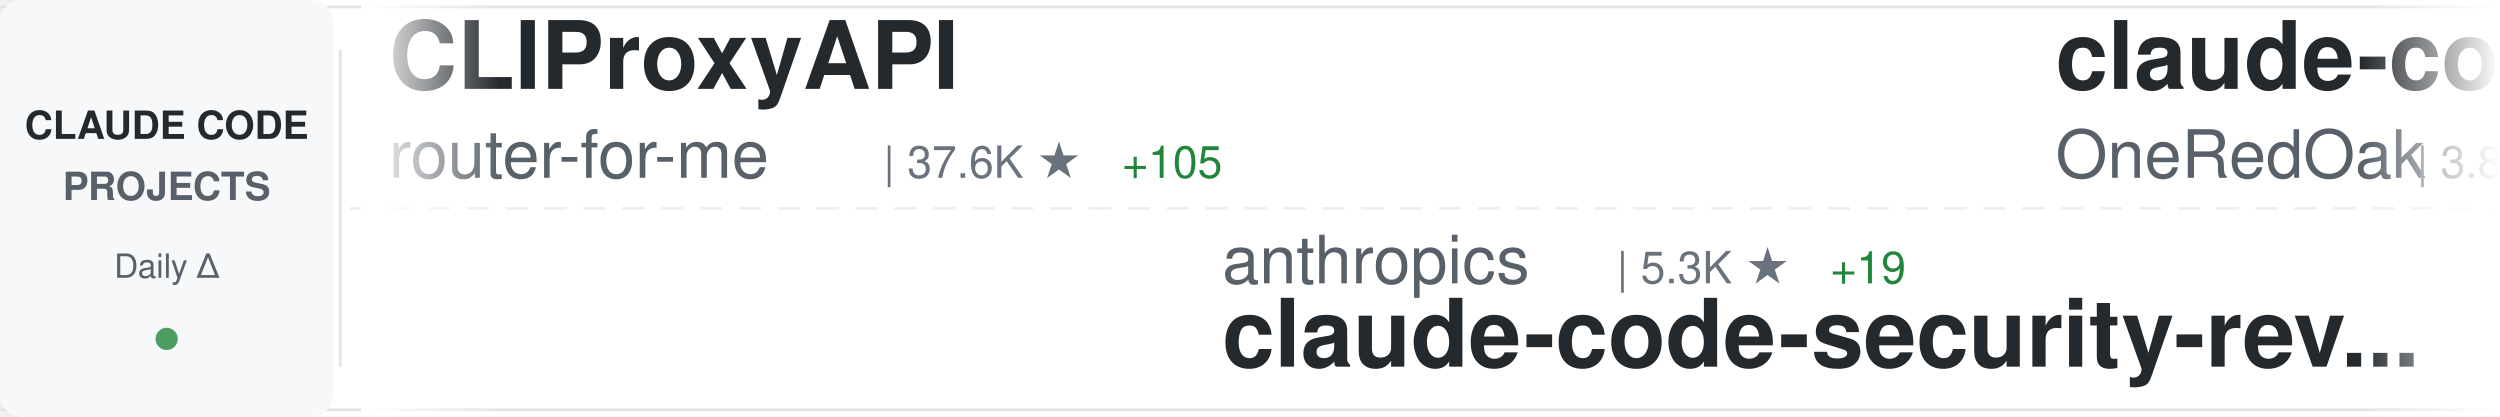
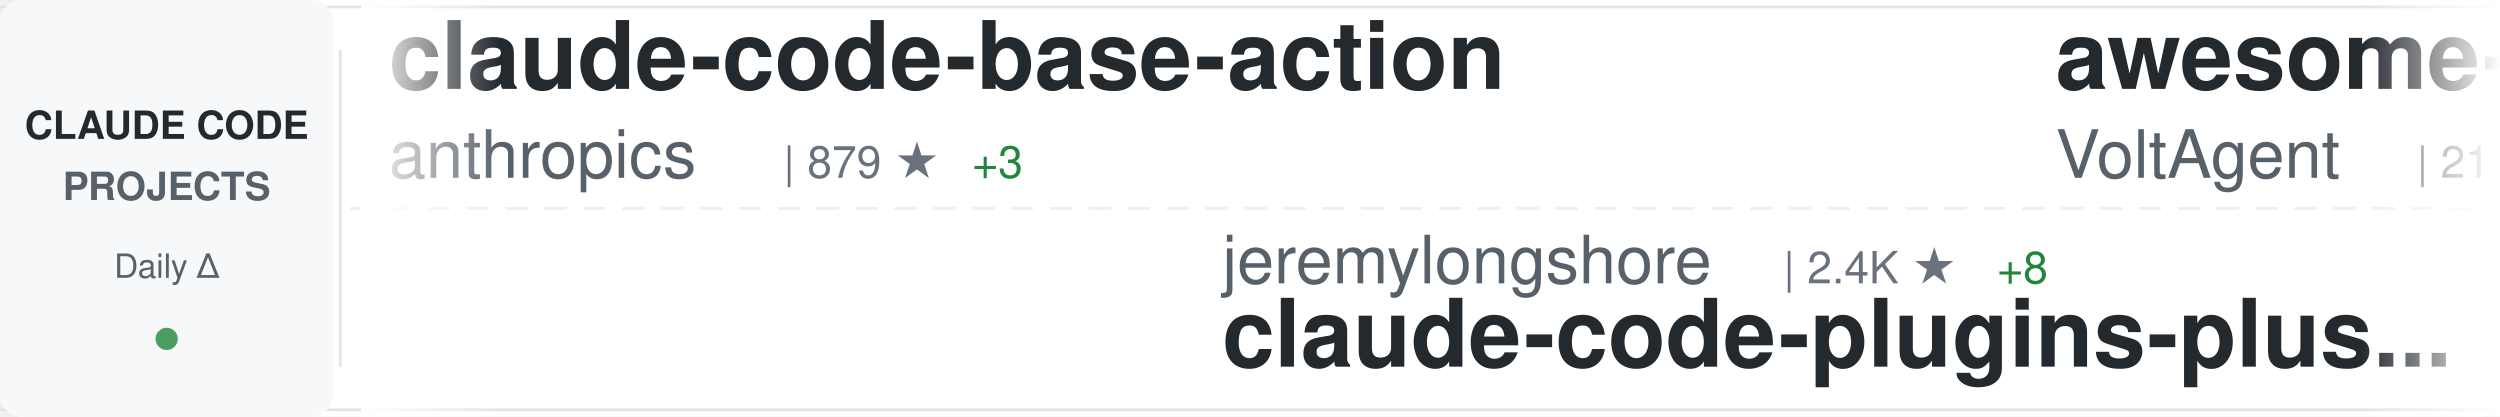
<svg xmlns="http://www.w3.org/2000/svg" width="900" height="150">
  <defs>
    <linearGradient id="awesomeLeftFade" x1="0%" y1="0%" x2="100%" y2="0%">
      <stop offset="0%" style="stop-color:#ffffff;stop-opacity:1" />
      <stop offset="100%" style="stop-color:#ffffff;stop-opacity:0" />
    </linearGradient>
    <linearGradient id="awesomeRightFade" x1="0%" y1="0%" x2="100%" y2="0%">
      <stop offset="0%" style="stop-color:#ffffff;stop-opacity:0" />
      <stop offset="100%" style="stop-color:#ffffff;stop-opacity:1" />
    </linearGradient>
  </defs>
  <rect width="900" height="150" fill="#ffffff" rx="8" />
  <rect x="0" y="2" width="900" height="1" fill="#e1e4e8" />
  <rect x="0" y="147" width="900" height="1" fill="#e1e4e8" />
  <line x1="0" y1="75" x2="900" y2="75" stroke="#e1e4e8" stroke-width="1" stroke-dasharray="8 6" opacity="0.6" />
  <rect x="0" y="0" width="120" height="150" fill="#f6f8fa" rx="8" />
  <text x="60" y="50" font-family="-apple-system, BlinkMacSystemFont, 'Segoe UI', Helvetica, Arial, sans-serif" font-size="14" font-weight="600" fill="#24292e" text-anchor="middle">CLAUDE CODE</text>
  <text x="60" y="72" font-family="-apple-system, BlinkMacSystemFont, 'Segoe UI', Helvetica, Arial, sans-serif" font-size="14" font-weight="600" fill="#586069" text-anchor="middle">PROJECTS</text>
  <text x="60" y="100" font-family="-apple-system, BlinkMacSystemFont, 'Segoe UI', Helvetica, Arial, sans-serif" font-size="12" font-weight="500" fill="#586069" text-anchor="middle">Daily Δ</text>
  <circle cx="60" cy="122" r="4" fill="#22863a" opacity="0.8" />
  <rect x="122" y="18" width="1" height="114" fill="#e1e4e8" />
  <clipPath id="awesomeTickerClip">
    <rect x="130" y="0" width="770" height="150" />
  </clipPath>
  <g clip-path="url(#awesomeTickerClip)">
    <g id="awesomeTickerItems">
      <animateTransform attributeName="transform" attributeType="XML" type="translate" from="0 0" to="-3000 0" dur="54s" repeatCount="indefinite" />
      <g transform="translate(0, 0)">
-         <text x="140" y="32" font-family="-apple-system, BlinkMacSystemFont, 'Segoe UI', Helvetica, Arial, sans-serif" font-size="34" font-weight="600" fill="#24292e">CLIProxyAPI</text>
-         <text x="140" y="64" font-family="-apple-system, BlinkMacSystemFont, 'Segoe UI', Helvetica, Arial, sans-serif" font-size="24" font-weight="400" fill="#586069">router-for-me</text>
-         <text x="318" y="64" font-family="-apple-system, BlinkMacSystemFont, 'Segoe UI', Helvetica, Arial, sans-serif" font-size="16" font-weight="500" fill="#6a737d">| 37.6K ★</text>
-         <text x="404" y="64" font-family="-apple-system, BlinkMacSystemFont, 'Segoe UI', Helvetica, Arial, sans-serif" font-size="16" font-weight="500" fill="#22863a"> +105</text>
+         <text x="140" y="32" font-family="-apple-system, BlinkMacSystemFont, 'Segoe UI', Helvetica, Arial, sans-serif" font-size="34" font-weight="600" fill="#24292e">claude-code-base-action</text>
+         <text x="140" y="64" font-family="-apple-system, BlinkMacSystemFont, 'Segoe UI', Helvetica, Arial, sans-serif" font-size="24" font-weight="400" fill="#586069">anthropics</text>
+         <text x="282" y="64" font-family="-apple-system, BlinkMacSystemFont, 'Segoe UI', Helvetica, Arial, sans-serif" font-size="16" font-weight="500" fill="#6a737d">| 879 ★</text>
+         <text x="350" y="64" font-family="-apple-system, BlinkMacSystemFont, 'Segoe UI', Helvetica, Arial, sans-serif" font-size="16" font-weight="500" fill="#22863a"> +3</text>
      </g>
      <g transform="translate(300, 0)">
-         <text x="140" y="102" font-family="-apple-system, BlinkMacSystemFont, 'Segoe UI', Helvetica, Arial, sans-serif" font-size="24" font-weight="400" fill="#586069">anthropics</text>
-         <text x="282" y="102" font-family="-apple-system, BlinkMacSystemFont, 'Segoe UI', Helvetica, Arial, sans-serif" font-size="16" font-weight="500" fill="#6a737d">| 5.3K ★</text>
-         <text x="359" y="102" font-family="-apple-system, BlinkMacSystemFont, 'Segoe UI', Helvetica, Arial, sans-serif" font-size="16" font-weight="500" fill="#22863a"> +19</text>
-         <text x="140" y="132" font-family="-apple-system, BlinkMacSystemFont, 'Segoe UI', Helvetica, Arial, sans-serif" font-size="34" font-weight="600" fill="#24292e">claude-code-security-rev...</text>
+         <text x="140" y="102" font-family="-apple-system, BlinkMacSystemFont, 'Segoe UI', Helvetica, Arial, sans-serif" font-size="24" font-weight="400" fill="#586069">jeremylongshore</text>
+         <text x="342" y="102" font-family="-apple-system, BlinkMacSystemFont, 'Segoe UI', Helvetica, Arial, sans-serif" font-size="16" font-weight="500" fill="#6a737d">| 2.4K ★</text>
+         <text x="419" y="102" font-family="-apple-system, BlinkMacSystemFont, 'Segoe UI', Helvetica, Arial, sans-serif" font-size="16" font-weight="500" fill="#22863a"> +8</text>
+         <text x="140" y="132" font-family="-apple-system, BlinkMacSystemFont, 'Segoe UI', Helvetica, Arial, sans-serif" font-size="34" font-weight="600" fill="#24292e">claude-code-plugins-plus...</text>
      </g>
      <g transform="translate(600, 0)">
-         <text x="140" y="32" font-family="-apple-system, BlinkMacSystemFont, 'Segoe UI', Helvetica, Arial, sans-serif" font-size="34" font-weight="600" fill="#24292e">claude-code-workflows</text>
-         <text x="140" y="64" font-family="-apple-system, BlinkMacSystemFont, 'Segoe UI', Helvetica, Arial, sans-serif" font-size="24" font-weight="400" fill="#586069">OneRedOak</text>
-         <text x="270" y="64" font-family="-apple-system, BlinkMacSystemFont, 'Segoe UI', Helvetica, Arial, sans-serif" font-size="16" font-weight="500" fill="#6a737d">| 3.8K ★</text>
-         <text x="347" y="64" font-family="-apple-system, BlinkMacSystemFont, 'Segoe UI', Helvetica, Arial, sans-serif" font-size="16" font-weight="500" fill="#22863a"> +1</text>
+         <text x="140" y="32" font-family="-apple-system, BlinkMacSystemFont, 'Segoe UI', Helvetica, Arial, sans-serif" font-size="34" font-weight="600" fill="#24292e">awesome-claude-code-suba...</text>
+         <text x="140" y="64" font-family="-apple-system, BlinkMacSystemFont, 'Segoe UI', Helvetica, Arial, sans-serif" font-size="24" font-weight="400" fill="#586069">VoltAgent</text>
+         <text x="270" y="64" font-family="-apple-system, BlinkMacSystemFont, 'Segoe UI', Helvetica, Arial, sans-serif" font-size="16" font-weight="500" fill="#6a737d">| 21.9K ★</text>
+         <text x="356" y="64" font-family="-apple-system, BlinkMacSystemFont, 'Segoe UI', Helvetica, Arial, sans-serif" font-size="16" font-weight="500" fill="#22863a"> +72</text>
      </g>
      <g transform="translate(900, 0)">
-         <text x="140" y="102" font-family="-apple-system, BlinkMacSystemFont, 'Segoe UI', Helvetica, Arial, sans-serif" font-size="24" font-weight="400" fill="#586069">fazxes</text>
-         <text x="234" y="102" font-family="-apple-system, BlinkMacSystemFont, 'Segoe UI', Helvetica, Arial, sans-serif" font-size="16" font-weight="500" fill="#6a737d">| 221 ★</text>
-         <text x="140" y="132" font-family="-apple-system, BlinkMacSystemFont, 'Segoe UI', Helvetica, Arial, sans-serif" font-size="34" font-weight="600" fill="#24292e">Claude-code</text>
+         <text x="140" y="102" font-family="-apple-system, BlinkMacSystemFont, 'Segoe UI', Helvetica, Arial, sans-serif" font-size="24" font-weight="400" fill="#586069">ding113</text>
+         <text x="246" y="102" font-family="-apple-system, BlinkMacSystemFont, 'Segoe UI', Helvetica, Arial, sans-serif" font-size="16" font-weight="500" fill="#6a737d">| 3.1K ★</text>
+         <text x="323" y="102" font-family="-apple-system, BlinkMacSystemFont, 'Segoe UI', Helvetica, Arial, sans-serif" font-size="16" font-weight="500" fill="#22863a"> +13</text>
+         <text x="140" y="132" font-family="-apple-system, BlinkMacSystemFont, 'Segoe UI', Helvetica, Arial, sans-serif" font-size="34" font-weight="600" fill="#24292e">claude-code-hub</text>
      </g>
      <g transform="translate(1200, 0)">
-         <text x="140" y="32" font-family="-apple-system, BlinkMacSystemFont, 'Segoe UI', Helvetica, Arial, sans-serif" font-size="34" font-weight="600" fill="#24292e">ECC</text>
-         <text x="140" y="64" font-family="-apple-system, BlinkMacSystemFont, 'Segoe UI', Helvetica, Arial, sans-serif" font-size="24" font-weight="400" fill="#586069">affaan-m</text>
-         <text x="258" y="64" font-family="-apple-system, BlinkMacSystemFont, 'Segoe UI', Helvetica, Arial, sans-serif" font-size="16" font-weight="500" fill="#6a737d">| 216.1K ★</text>
-         <text x="353" y="64" font-family="-apple-system, BlinkMacSystemFont, 'Segoe UI', Helvetica, Arial, sans-serif" font-size="16" font-weight="500" fill="#22863a"> +723</text>
+         <text x="140" y="32" font-family="-apple-system, BlinkMacSystemFont, 'Segoe UI', Helvetica, Arial, sans-serif" font-size="34" font-weight="600" fill="#24292e">my-claude-code-setup</text>
+         <text x="140" y="64" font-family="-apple-system, BlinkMacSystemFont, 'Segoe UI', Helvetica, Arial, sans-serif" font-size="24" font-weight="400" fill="#586069">centminmod</text>
+         <text x="282" y="64" font-family="-apple-system, BlinkMacSystemFont, 'Segoe UI', Helvetica, Arial, sans-serif" font-size="16" font-weight="500" fill="#6a737d">| 2.4K ★</text>
+         <text x="359" y="64" font-family="-apple-system, BlinkMacSystemFont, 'Segoe UI', Helvetica, Arial, sans-serif" font-size="16" font-weight="500" fill="#22863a"> +1</text>
      </g>
      <g transform="translate(1500, 0)">
-         <text x="140" y="102" font-family="-apple-system, BlinkMacSystemFont, 'Segoe UI', Helvetica, Arial, sans-serif" font-size="24" font-weight="400" fill="#586069">nicedreamzapp</text>
-         <text x="318" y="102" font-family="-apple-system, BlinkMacSystemFont, 'Segoe UI', Helvetica, Arial, sans-serif" font-size="16" font-weight="500" fill="#6a737d">| 2.8K ★</text>
-         <text x="395" y="102" font-family="-apple-system, BlinkMacSystemFont, 'Segoe UI', Helvetica, Arial, sans-serif" font-size="16" font-weight="500" fill="#22863a"> +2</text>
-         <text x="140" y="132" font-family="-apple-system, BlinkMacSystemFont, 'Segoe UI', Helvetica, Arial, sans-serif" font-size="34" font-weight="600" fill="#24292e">claude-code-local</text>
+         <text x="140" y="102" font-family="-apple-system, BlinkMacSystemFont, 'Segoe UI', Helvetica, Arial, sans-serif" font-size="24" font-weight="400" fill="#586069">Windy3f3f3f3f</text>
+         <text x="318" y="102" font-family="-apple-system, BlinkMacSystemFont, 'Segoe UI', Helvetica, Arial, sans-serif" font-size="16" font-weight="500" fill="#6a737d">| 1.4K ★</text>
+         <text x="395" y="102" font-family="-apple-system, BlinkMacSystemFont, 'Segoe UI', Helvetica, Arial, sans-serif" font-size="16" font-weight="500" fill="#22863a"> +5</text>
+         <text x="140" y="132" font-family="-apple-system, BlinkMacSystemFont, 'Segoe UI', Helvetica, Arial, sans-serif" font-size="34" font-weight="600" fill="#24292e">claude-code-from-scratch</text>
      </g>
      <g transform="translate(1800, 0)">
-         <text x="140" y="32" font-family="-apple-system, BlinkMacSystemFont, 'Segoe UI', Helvetica, Arial, sans-serif" font-size="34" font-weight="600" fill="#24292e">claude-code-hub</text>
-         <text x="140" y="64" font-family="-apple-system, BlinkMacSystemFont, 'Segoe UI', Helvetica, Arial, sans-serif" font-size="24" font-weight="400" fill="#586069">ding113</text>
-         <text x="246" y="64" font-family="-apple-system, BlinkMacSystemFont, 'Segoe UI', Helvetica, Arial, sans-serif" font-size="16" font-weight="500" fill="#6a737d">| 3.1K ★</text>
-         <text x="323" y="64" font-family="-apple-system, BlinkMacSystemFont, 'Segoe UI', Helvetica, Arial, sans-serif" font-size="16" font-weight="500" fill="#22863a"> +15</text>
+         <text x="140" y="32" font-family="-apple-system, BlinkMacSystemFont, 'Segoe UI', Helvetica, Arial, sans-serif" font-size="34" font-weight="600" fill="#24292e">Claude-Code-Game-Studios</text>
+         <text x="140" y="64" font-family="-apple-system, BlinkMacSystemFont, 'Segoe UI', Helvetica, Arial, sans-serif" font-size="24" font-weight="400" fill="#586069">Donchitos</text>
+         <text x="270" y="64" font-family="-apple-system, BlinkMacSystemFont, 'Segoe UI', Helvetica, Arial, sans-serif" font-size="16" font-weight="500" fill="#6a737d">| 21.7K ★</text>
+         <text x="356" y="64" font-family="-apple-system, BlinkMacSystemFont, 'Segoe UI', Helvetica, Arial, sans-serif" font-size="16" font-weight="500" fill="#22863a"> +75</text>
      </g>
      <g transform="translate(2100, 0)">
-         <text x="140" y="102" font-family="-apple-system, BlinkMacSystemFont, 'Segoe UI', Helvetica, Arial, sans-serif" font-size="24" font-weight="400" fill="#586069">huangjia2019</text>
-         <text x="306" y="102" font-family="-apple-system, BlinkMacSystemFont, 'Segoe UI', Helvetica, Arial, sans-serif" font-size="16" font-weight="500" fill="#6a737d">| 838 ★</text>
-         <text x="374" y="102" font-family="-apple-system, BlinkMacSystemFont, 'Segoe UI', Helvetica, Arial, sans-serif" font-size="16" font-weight="500" fill="#22863a"> +6</text>
-         <text x="140" y="132" font-family="-apple-system, BlinkMacSystemFont, 'Segoe UI', Helvetica, Arial, sans-serif" font-size="34" font-weight="600" fill="#24292e">claude-code-engineering</text>
+         <text x="140" y="102" font-family="-apple-system, BlinkMacSystemFont, 'Segoe UI', Helvetica, Arial, sans-serif" font-size="24" font-weight="400" fill="#586069">repowise-dev</text>
+         <text x="306" y="102" font-family="-apple-system, BlinkMacSystemFont, 'Segoe UI', Helvetica, Arial, sans-serif" font-size="16" font-weight="500" fill="#6a737d">| 1.1K ★</text>
+         <text x="383" y="102" font-family="-apple-system, BlinkMacSystemFont, 'Segoe UI', Helvetica, Arial, sans-serif" font-size="16" font-weight="500" fill="#22863a"> +2</text>
+         <text x="140" y="132" font-family="-apple-system, BlinkMacSystemFont, 'Segoe UI', Helvetica, Arial, sans-serif" font-size="34" font-weight="600" fill="#24292e">claude-code-prompts</text>
      </g>
      <g transform="translate(2400, 0)">
-         <text x="140" y="32" font-family="-apple-system, BlinkMacSystemFont, 'Segoe UI', Helvetica, Arial, sans-serif" font-size="34" font-weight="600" fill="#24292e">claude-code-system-promp...</text>
-         <text x="140" y="64" font-family="-apple-system, BlinkMacSystemFont, 'Segoe UI', Helvetica, Arial, sans-serif" font-size="24" font-weight="400" fill="#586069">Piebald-AI</text>
-         <text x="282" y="64" font-family="-apple-system, BlinkMacSystemFont, 'Segoe UI', Helvetica, Arial, sans-serif" font-size="16" font-weight="500" fill="#6a737d">| 11.1K ★</text>
-         <text x="368" y="64" font-family="-apple-system, BlinkMacSystemFont, 'Segoe UI', Helvetica, Arial, sans-serif" font-size="16" font-weight="500" fill="#22863a"> +38</text>
+         <text x="140" y="32" font-family="-apple-system, BlinkMacSystemFont, 'Segoe UI', Helvetica, Arial, sans-serif" font-size="34" font-weight="600" fill="#24292e">claude-code-spec-workflo...</text>
+         <text x="140" y="64" font-family="-apple-system, BlinkMacSystemFont, 'Segoe UI', Helvetica, Arial, sans-serif" font-size="24" font-weight="400" fill="#586069">Pimzino</text>
+         <text x="246" y="64" font-family="-apple-system, BlinkMacSystemFont, 'Segoe UI', Helvetica, Arial, sans-serif" font-size="16" font-weight="500" fill="#6a737d">| 3.8K ★</text>
+         <text x="323" y="64" font-family="-apple-system, BlinkMacSystemFont, 'Segoe UI', Helvetica, Arial, sans-serif" font-size="16" font-weight="500" fill="#22863a"> +2</text>
      </g>
      <g transform="translate(2700, 0)">
-         <text x="140" y="102" font-family="-apple-system, BlinkMacSystemFont, 'Segoe UI', Helvetica, Arial, sans-serif" font-size="24" font-weight="400" fill="#586069">frankbria</text>
-         <text x="270" y="102" font-family="-apple-system, BlinkMacSystemFont, 'Segoe UI', Helvetica, Arial, sans-serif" font-size="16" font-weight="500" fill="#6a737d">| 9.3K ★</text>
-         <text x="347" y="102" font-family="-apple-system, BlinkMacSystemFont, 'Segoe UI', Helvetica, Arial, sans-serif" font-size="16" font-weight="500" fill="#22863a"> +6</text>
-         <text x="140" y="132" font-family="-apple-system, BlinkMacSystemFont, 'Segoe UI', Helvetica, Arial, sans-serif" font-size="34" font-weight="600" fill="#24292e">ralph-claude-code</text>
+         <text x="140" y="102" font-family="-apple-system, BlinkMacSystemFont, 'Segoe UI', Helvetica, Arial, sans-serif" font-size="24" font-weight="400" fill="#586069">luyao618</text>
+         <text x="258" y="102" font-family="-apple-system, BlinkMacSystemFont, 'Segoe UI', Helvetica, Arial, sans-serif" font-size="16" font-weight="500" fill="#6a737d">| 1.5K ★</text>
+         <text x="335" y="102" font-family="-apple-system, BlinkMacSystemFont, 'Segoe UI', Helvetica, Arial, sans-serif" font-size="16" font-weight="500" fill="#22863a"> +8</text>
+         <text x="140" y="132" font-family="-apple-system, BlinkMacSystemFont, 'Segoe UI', Helvetica, Arial, sans-serif" font-size="34" font-weight="600" fill="#24292e">Claude-Code-Source-Study</text>
      </g>
      <g transform="translate(3000, 0)">
-         <text x="140" y="32" font-family="-apple-system, BlinkMacSystemFont, 'Segoe UI', Helvetica, Arial, sans-serif" font-size="34" font-weight="600" fill="#24292e">CLIProxyAPI</text>
-         <text x="140" y="64" font-family="-apple-system, BlinkMacSystemFont, 'Segoe UI', Helvetica, Arial, sans-serif" font-size="24" font-weight="400" fill="#586069">router-for-me</text>
-         <text x="318" y="64" font-family="-apple-system, BlinkMacSystemFont, 'Segoe UI', Helvetica, Arial, sans-serif" font-size="16" font-weight="500" fill="#6a737d">| 37.6K ★</text>
-         <text x="404" y="64" font-family="-apple-system, BlinkMacSystemFont, 'Segoe UI', Helvetica, Arial, sans-serif" font-size="16" font-weight="500" fill="#22863a"> +105</text>
+         <text x="140" y="32" font-family="-apple-system, BlinkMacSystemFont, 'Segoe UI', Helvetica, Arial, sans-serif" font-size="34" font-weight="600" fill="#24292e">claude-code-base-action</text>
+         <text x="140" y="64" font-family="-apple-system, BlinkMacSystemFont, 'Segoe UI', Helvetica, Arial, sans-serif" font-size="24" font-weight="400" fill="#586069">anthropics</text>
+         <text x="282" y="64" font-family="-apple-system, BlinkMacSystemFont, 'Segoe UI', Helvetica, Arial, sans-serif" font-size="16" font-weight="500" fill="#6a737d">| 879 ★</text>
+         <text x="350" y="64" font-family="-apple-system, BlinkMacSystemFont, 'Segoe UI', Helvetica, Arial, sans-serif" font-size="16" font-weight="500" fill="#22863a"> +3</text>
      </g>
      <g transform="translate(3300, 0)">
-         <text x="140" y="102" font-family="-apple-system, BlinkMacSystemFont, 'Segoe UI', Helvetica, Arial, sans-serif" font-size="24" font-weight="400" fill="#586069">anthropics</text>
-         <text x="282" y="102" font-family="-apple-system, BlinkMacSystemFont, 'Segoe UI', Helvetica, Arial, sans-serif" font-size="16" font-weight="500" fill="#6a737d">| 5.3K ★</text>
-         <text x="359" y="102" font-family="-apple-system, BlinkMacSystemFont, 'Segoe UI', Helvetica, Arial, sans-serif" font-size="16" font-weight="500" fill="#22863a"> +19</text>
-         <text x="140" y="132" font-family="-apple-system, BlinkMacSystemFont, 'Segoe UI', Helvetica, Arial, sans-serif" font-size="34" font-weight="600" fill="#24292e">claude-code-security-rev...</text>
+         <text x="140" y="102" font-family="-apple-system, BlinkMacSystemFont, 'Segoe UI', Helvetica, Arial, sans-serif" font-size="24" font-weight="400" fill="#586069">jeremylongshore</text>
+         <text x="342" y="102" font-family="-apple-system, BlinkMacSystemFont, 'Segoe UI', Helvetica, Arial, sans-serif" font-size="16" font-weight="500" fill="#6a737d">| 2.4K ★</text>
+         <text x="419" y="102" font-family="-apple-system, BlinkMacSystemFont, 'Segoe UI', Helvetica, Arial, sans-serif" font-size="16" font-weight="500" fill="#22863a"> +8</text>
+         <text x="140" y="132" font-family="-apple-system, BlinkMacSystemFont, 'Segoe UI', Helvetica, Arial, sans-serif" font-size="34" font-weight="600" fill="#24292e">claude-code-plugins-plus...</text>
      </g>
      <g transform="translate(3600, 0)">
-         <text x="140" y="32" font-family="-apple-system, BlinkMacSystemFont, 'Segoe UI', Helvetica, Arial, sans-serif" font-size="34" font-weight="600" fill="#24292e">claude-code-workflows</text>
-         <text x="140" y="64" font-family="-apple-system, BlinkMacSystemFont, 'Segoe UI', Helvetica, Arial, sans-serif" font-size="24" font-weight="400" fill="#586069">OneRedOak</text>
-         <text x="270" y="64" font-family="-apple-system, BlinkMacSystemFont, 'Segoe UI', Helvetica, Arial, sans-serif" font-size="16" font-weight="500" fill="#6a737d">| 3.8K ★</text>
-         <text x="347" y="64" font-family="-apple-system, BlinkMacSystemFont, 'Segoe UI', Helvetica, Arial, sans-serif" font-size="16" font-weight="500" fill="#22863a"> +1</text>
+         <text x="140" y="32" font-family="-apple-system, BlinkMacSystemFont, 'Segoe UI', Helvetica, Arial, sans-serif" font-size="34" font-weight="600" fill="#24292e">awesome-claude-code-suba...</text>
+         <text x="140" y="64" font-family="-apple-system, BlinkMacSystemFont, 'Segoe UI', Helvetica, Arial, sans-serif" font-size="24" font-weight="400" fill="#586069">VoltAgent</text>
+         <text x="270" y="64" font-family="-apple-system, BlinkMacSystemFont, 'Segoe UI', Helvetica, Arial, sans-serif" font-size="16" font-weight="500" fill="#6a737d">| 21.9K ★</text>
+         <text x="356" y="64" font-family="-apple-system, BlinkMacSystemFont, 'Segoe UI', Helvetica, Arial, sans-serif" font-size="16" font-weight="500" fill="#22863a"> +72</text>
      </g>
      <g transform="translate(3900, 0)">
-         <text x="140" y="102" font-family="-apple-system, BlinkMacSystemFont, 'Segoe UI', Helvetica, Arial, sans-serif" font-size="24" font-weight="400" fill="#586069">fazxes</text>
-         <text x="234" y="102" font-family="-apple-system, BlinkMacSystemFont, 'Segoe UI', Helvetica, Arial, sans-serif" font-size="16" font-weight="500" fill="#6a737d">| 221 ★</text>
-         <text x="140" y="132" font-family="-apple-system, BlinkMacSystemFont, 'Segoe UI', Helvetica, Arial, sans-serif" font-size="34" font-weight="600" fill="#24292e">Claude-code</text>
+         <text x="140" y="102" font-family="-apple-system, BlinkMacSystemFont, 'Segoe UI', Helvetica, Arial, sans-serif" font-size="24" font-weight="400" fill="#586069">ding113</text>
+         <text x="246" y="102" font-family="-apple-system, BlinkMacSystemFont, 'Segoe UI', Helvetica, Arial, sans-serif" font-size="16" font-weight="500" fill="#6a737d">| 3.1K ★</text>
+         <text x="323" y="102" font-family="-apple-system, BlinkMacSystemFont, 'Segoe UI', Helvetica, Arial, sans-serif" font-size="16" font-weight="500" fill="#22863a"> +13</text>
+         <text x="140" y="132" font-family="-apple-system, BlinkMacSystemFont, 'Segoe UI', Helvetica, Arial, sans-serif" font-size="34" font-weight="600" fill="#24292e">claude-code-hub</text>
      </g>
    </g>
  </g>
  <rect x="130" y="0" width="50" height="150" fill="url(#awesomeLeftFade)" />
  <rect x="850" y="0" width="50" height="150" fill="url(#awesomeRightFade)" />
</svg>
